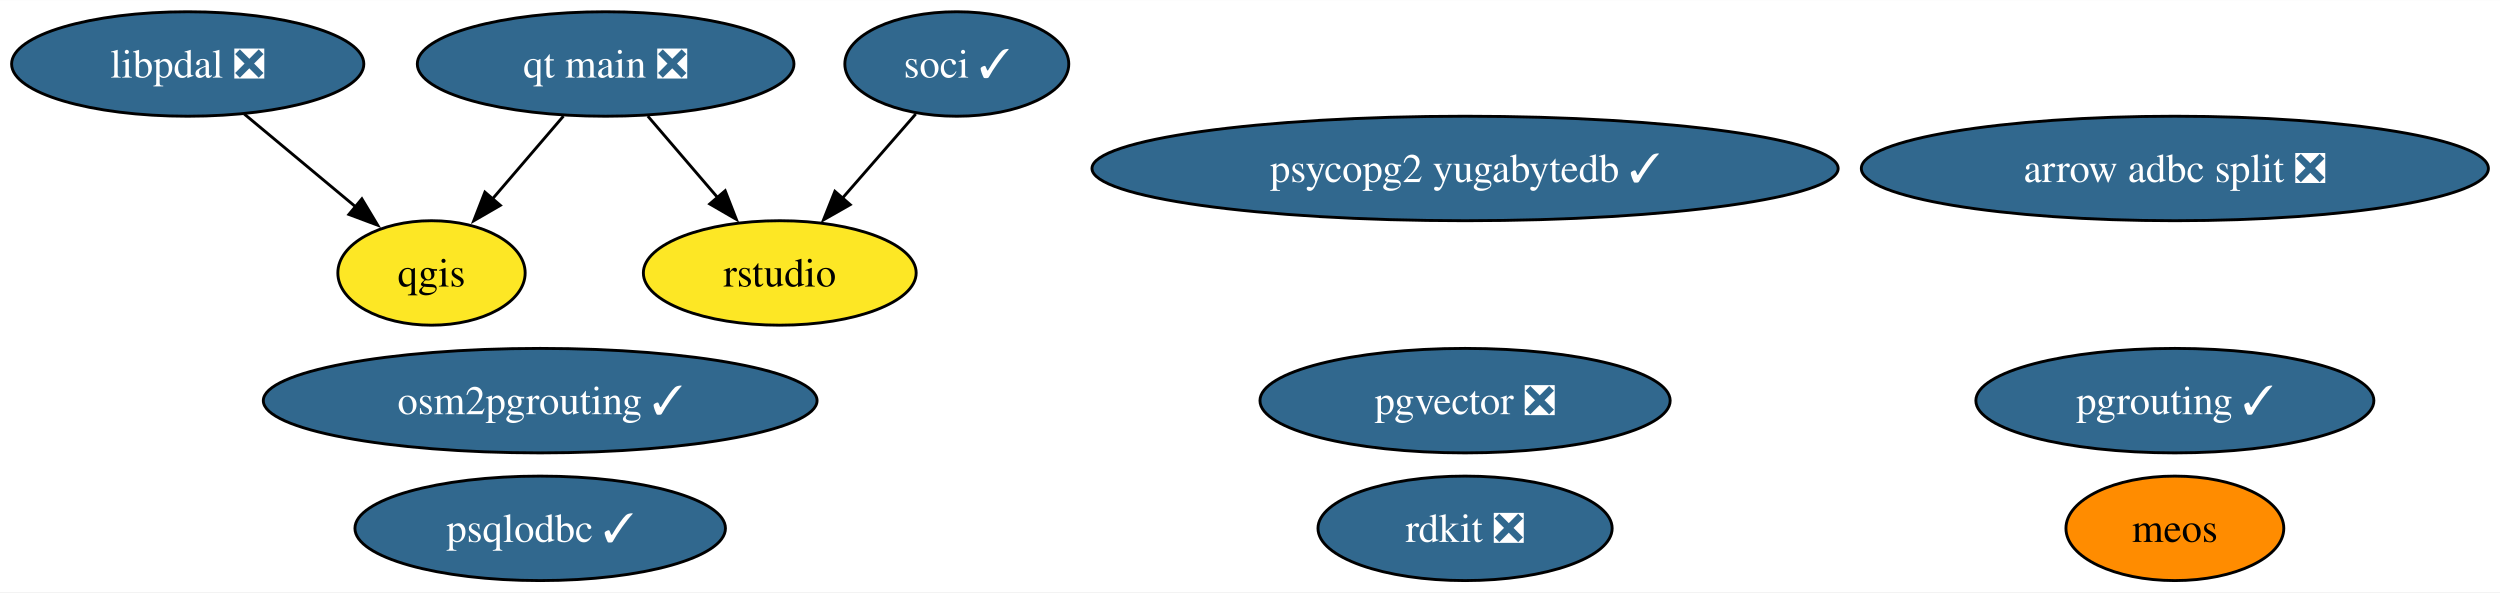
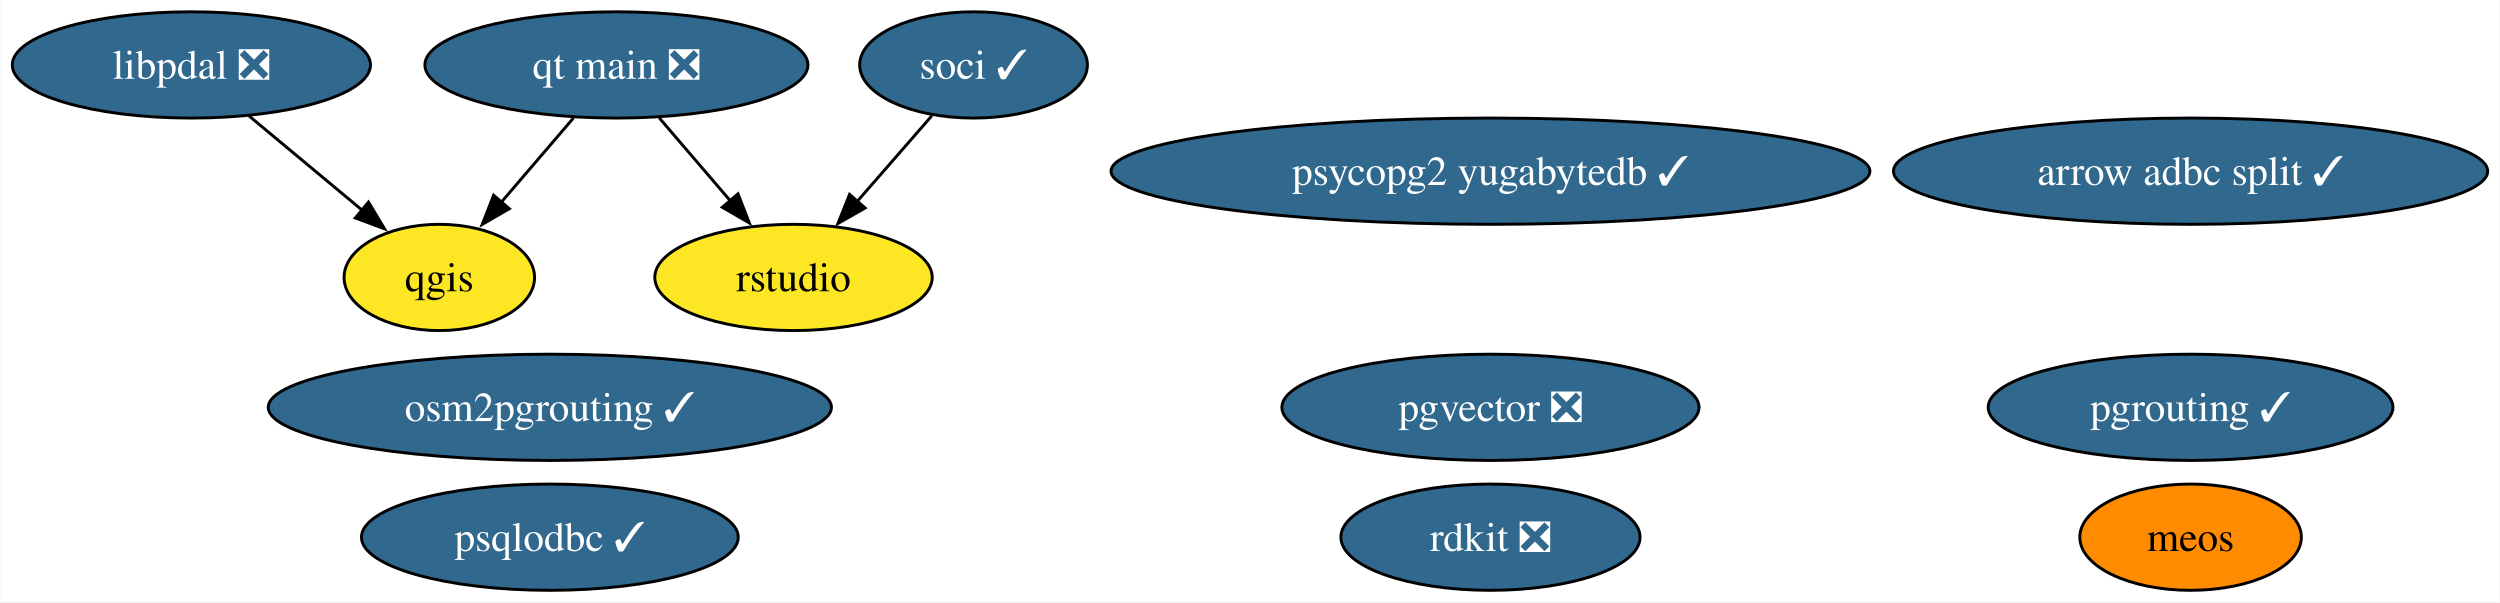
- <svg xmlns="http://www.w3.org/2000/svg" xmlns:xlink="http://www.w3.org/1999/xlink" width="861pt" height="204pt" viewBox="0.00 0.00 861.41 204.00">
+ <svg xmlns="http://www.w3.org/2000/svg" xmlns:xlink="http://www.w3.org/1999/xlink" width="847pt" height="204pt" viewBox="0.00 0.00 846.68 204.00">
  <g id="graph0" class="graph" transform="scale(1 1) rotate(0) translate(4 200)">
-     <polygon fill="white" stroke="none" points="-4,4 -4,-200 857.41,-200 857.41,4 -4,4" />
+     <polygon fill="white" stroke="none" points="-4,4 -4,-200 842.68,-200 842.68,4 -4,4" />
    <g id="node1" class="node">
      <g id="a_node1">
        <a xlink:href="https://github.com/conda-forge/qgis-feedstock" xlink:title="qgis">
          <ellipse fill="#fde725" stroke="black" cx="144.68" cy="-106" rx="32.27" ry="18" />
          <text text-anchor="middle" x="144.68" y="-101.33" font-family="Times,serif" font-size="14.00">qgis</text>
        </a>
      </g>
    </g>
    <g id="node2" class="node">
      <g id="a_node2">
        <a xlink:href="https://github.com/conda-forge/rdkit-feedstock/pull/182" xlink:title="rdkit ❎">
          <ellipse fill="#31688e" stroke="black" cx="500.81" cy="-18" rx="50.68" ry="18" />
          <text text-anchor="middle" x="500.81" y="-13.32" font-family="Times,serif" font-size="14.00" fill="white">rdkit ❎</text>
        </a>
      </g>
    </g>
    <g id="node3" class="node">
      <g id="a_node3">
        <a xlink:href="https://github.com/conda-forge/pgrouting-feedstock/pull/20" xlink:title="pgrouting ✓">
-           <ellipse fill="#31688e" stroke="black" cx="745.38" cy="-62" rx="68.57" ry="18" />
-           <text text-anchor="middle" x="745.38" y="-57.33" font-family="Times,serif" font-size="14.00" fill="white">pgrouting ✓</text>
+           <ellipse fill="#31688e" stroke="black" cx="738.01" cy="-62" rx="68.57" ry="18" />
+           <text text-anchor="middle" x="738.01" y="-57.33" font-family="Times,serif" font-size="14.00" fill="white">pgrouting ✓</text>
        </a>
      </g>
    </g>
    <g id="node4" class="node">
      <g id="a_node4">
        <a xlink:href="https://github.com/conda-forge/psqlodbc-feedstock/pull/10" xlink:title="psqlodbc ✓">
          <ellipse fill="#31688e" stroke="black" cx="182.13" cy="-18" rx="63.83" ry="18" />
          <text text-anchor="middle" x="182.13" y="-13.32" font-family="Times,serif" font-size="14.00" fill="white">psqlodbc ✓</text>
        </a>
      </g>
    </g>
    <g id="node5" class="node">
      <g id="a_node5">
        <a xlink:href="https://github.com/conda-forge/soci-feedstock/pull/17" xlink:title="soci ✓">
          <ellipse fill="#31688e" stroke="black" cx="325.68" cy="-178" rx="38.58" ry="18" />
          <text text-anchor="middle" x="325.68" y="-173.32" font-family="Times,serif" font-size="14.00" fill="white">soci ✓</text>
        </a>
      </g>
    </g>
    <g id="node7" class="node">
      <g id="a_node7">
        <a xlink:href="https://github.com/conda-forge/rstudio-feedstock" xlink:title="rstudio">
          <ellipse fill="#fde725" stroke="black" cx="264.68" cy="-106" rx="47" ry="18" />
          <text text-anchor="middle" x="264.68" y="-101.33" font-family="Times,serif" font-size="14.00">rstudio</text>
        </a>
      </g>
    </g>
    <g id="edge1" class="edge">
      <path fill="none" stroke="black" d="M311.53,-160.76C303.99,-152.11 294.54,-141.27 286.12,-131.6" />
      <polygon fill="black" stroke="black" points="288.95,-129.53 279.74,-124.29 283.67,-134.13 288.95,-129.53" />
    </g>
    <g id="node6" class="node">
      <g id="a_node6">
        <a xlink:href="https://github.com/conda-forge/qt-main-feedstock/pull/294" xlink:title="qt main ❎">
          <ellipse fill="#31688e" stroke="black" cx="204.68" cy="-178" rx="64.89" ry="18" />
          <text text-anchor="middle" x="204.68" y="-173.32" font-family="Times,serif" font-size="14.00" fill="white">qt main ❎</text>
        </a>
      </g>
    </g>
    <g id="edge2" class="edge">
      <path fill="none" stroke="black" d="M190.15,-160.05C182.79,-151.47 173.72,-140.89 165.63,-131.44" />
      <polygon fill="black" stroke="black" points="168.4,-129.29 159.23,-123.98 163.08,-133.85 168.4,-129.29" />
    </g>
    <g id="edge3" class="edge">
      <path fill="none" stroke="black" d="M219.2,-160.05C226.46,-151.59 235.37,-141.19 243.38,-131.84" />
      <polygon fill="black" stroke="black" points="245.87,-134.33 249.72,-124.46 240.55,-129.77 245.87,-134.33" />
    </g>
    <g id="node8" class="node">
      <g id="a_node8">
        <a xlink:href="https://github.com/conda-forge/pgvector-feedstock/pull/29" xlink:title="pgvector ❎">
          <ellipse fill="#31688e" stroke="black" cx="500.81" cy="-62" rx="70.67" ry="18" />
          <text text-anchor="middle" x="500.81" y="-57.33" font-family="Times,serif" font-size="14.00" fill="white">pgvector ❎</text>
        </a>
      </g>
    </g>
    <g id="node9" class="node">
      <g id="a_node9">
-         <a xlink:href="https://github.com/conda-forge/arrow-adbc-split-feedstock/pull/30" xlink:title="arrow adbc split ❎">
-           <ellipse fill="#31688e" stroke="black" cx="745.38" cy="-142" rx="108.03" ry="18" />
-           <text text-anchor="middle" x="745.38" y="-137.32" font-family="Times,serif" font-size="14.00" fill="white">arrow adbc split ❎</text>
+         <a xlink:href="https://github.com/conda-forge/arrow-adbc-split-feedstock/pull/30" xlink:title="arrow adbc split ✓">
+           <ellipse fill="#31688e" stroke="black" cx="738.01" cy="-142" rx="100.66" ry="18" />
+           <text text-anchor="middle" x="738.01" y="-137.32" font-family="Times,serif" font-size="14.00" fill="white">arrow adbc split ✓</text>
        </a>
      </g>
    </g>
    <g id="node10" class="node">
      <g id="a_node10">
        <a xlink:href="https://github.com/conda-forge/osm2pgrouting-feedstock/pull/4" xlink:title="osm2pgrouting ✓">
          <ellipse fill="#31688e" stroke="black" cx="182.13" cy="-62" rx="95.4" ry="18" />
          <text text-anchor="middle" x="182.13" y="-57.33" font-family="Times,serif" font-size="14.00" fill="white">osm2pgrouting ✓</text>
        </a>
      </g>
    </g>
    <g id="node11" class="node">
      <g id="a_node11">
        <a xlink:href="https://github.com/conda-forge/psycopg2-yugabytedb-feedstock/pull/5" xlink:title="psycopg2 yugabytedb ✓">
          <ellipse fill="#31688e" stroke="black" cx="500.81" cy="-142" rx="128.55" ry="18" />
          <text text-anchor="middle" x="500.81" y="-137.32" font-family="Times,serif" font-size="14.00" fill="white">psycopg2 yugabytedb ✓</text>
        </a>
      </g>
    </g>
    <g id="node12" class="node">
      <g id="a_node12">
        <a xlink:href="https://github.com/conda-forge/meos-feedstock" xlink:title="meos">
-           <ellipse fill="#ff8c00" stroke="black" cx="745.38" cy="-18" rx="37.53" ry="18" />
-           <text text-anchor="middle" x="745.38" y="-13.32" font-family="Times,serif" font-size="14.00">meos</text>
+           <ellipse fill="#ff8c00" stroke="black" cx="738.01" cy="-18" rx="37.53" ry="18" />
+           <text text-anchor="middle" x="738.01" y="-13.32" font-family="Times,serif" font-size="14.00">meos</text>
        </a>
      </g>
    </g>
    <g id="node13" class="node">
      <g id="a_node13">
        <a xlink:href="https://github.com/conda-forge/libpdal-feedstock/pull/14" xlink:title="libpdal ❎">
          <ellipse fill="#31688e" stroke="black" cx="60.68" cy="-178" rx="60.68" ry="18" />
          <text text-anchor="middle" x="60.68" y="-173.32" font-family="Times,serif" font-size="14.00" fill="white">libpdal ❎</text>
        </a>
      </g>
    </g>
    <g id="edge4" class="edge">
      <path fill="none" stroke="black" d="M80.16,-160.76C91.63,-151.21 106.27,-139.01 118.71,-128.64" />
      <polygon fill="black" stroke="black" points="120.69,-131.54 126.14,-122.45 116.21,-126.16 120.69,-131.54" />
    </g>
  </g>
</svg>
